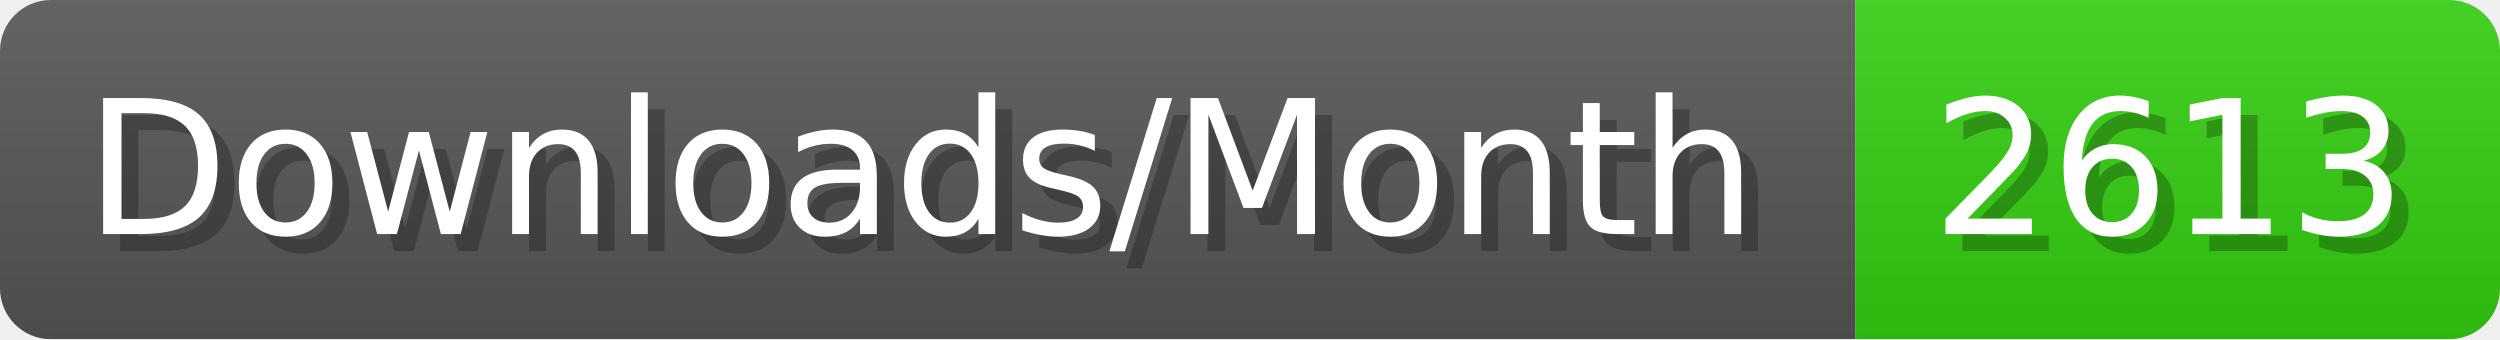
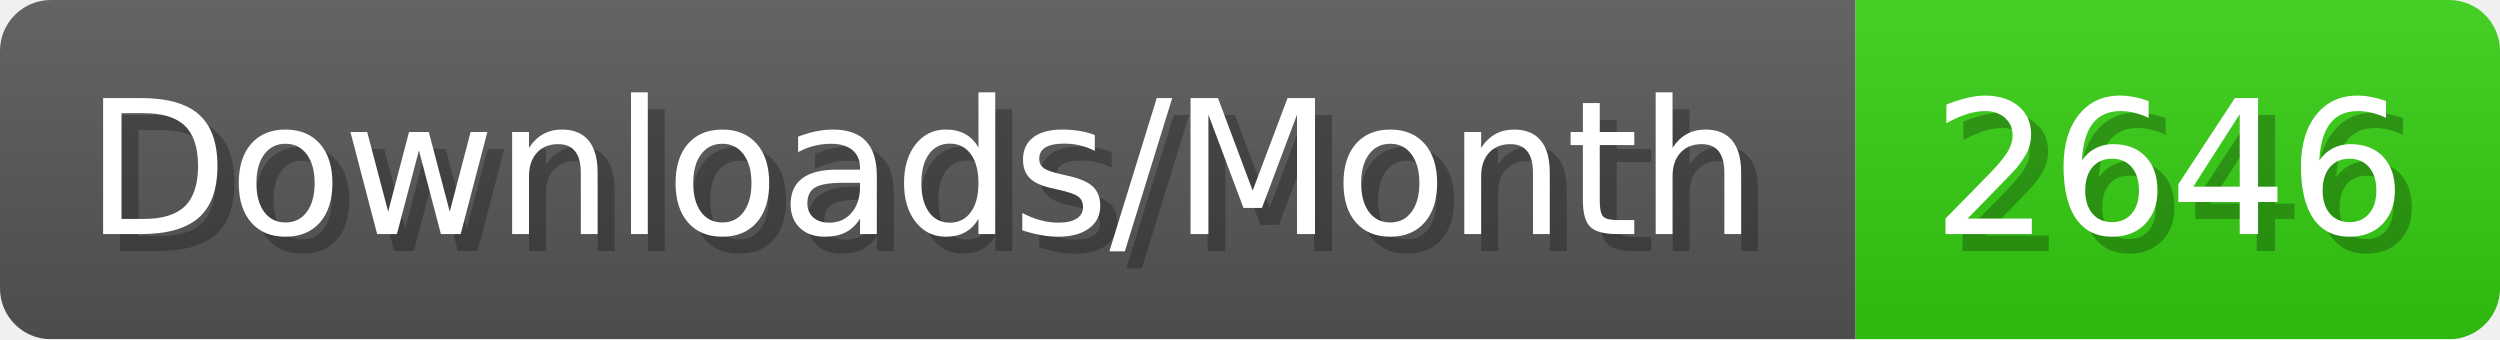
- <svg xmlns="http://www.w3.org/2000/svg" width="147.4" height="20" viewBox="0 0 1474 200" role="img" aria-label="Downloads/Month: 2613">
+ <svg xmlns="http://www.w3.org/2000/svg" width="147.4" height="20" viewBox="0 0 1474 200" role="img" aria-label="Downloads/Month: 2646">
  <linearGradient id="YlXUI" x2="0" y2="100%">
    <stop offset="0" stop-opacity=".1" stop-color="#EEE" />
    <stop offset="1" stop-opacity=".1" />
  </linearGradient>
  <mask id="JHhop">
    <rect width="1474" height="200" rx="30" fill="#FFF" />
  </mask>
  <g mask="url(#JHhop)">
    <rect width="1094" height="200" fill="#555" />
    <rect width="380" height="200" fill="#3C1" x="1094" />
    <rect width="1474" height="200" fill="url(#YlXUI)" />
  </g>
  <g aria-hidden="true" fill="#fff" text-anchor="start" font-family="Verdana,DejaVu Sans,sans-serif" font-size="110">
    <text x="60" y="148" textLength="994" fill="#000" opacity="0.25">Downloads/Month</text>
    <text x="50" y="138" textLength="994">Downloads/Month</text>
-     <text x="1149" y="148" textLength="280" fill="#000" opacity="0.25">2613</text>
-     <text x="1139" y="138" textLength="280">2613</text>
+     <text x="1149" y="148" textLength="280" fill="#000" opacity="0.25">2646</text>
+     <text x="1139" y="138" textLength="280">2646</text>
  </g>
</svg>
